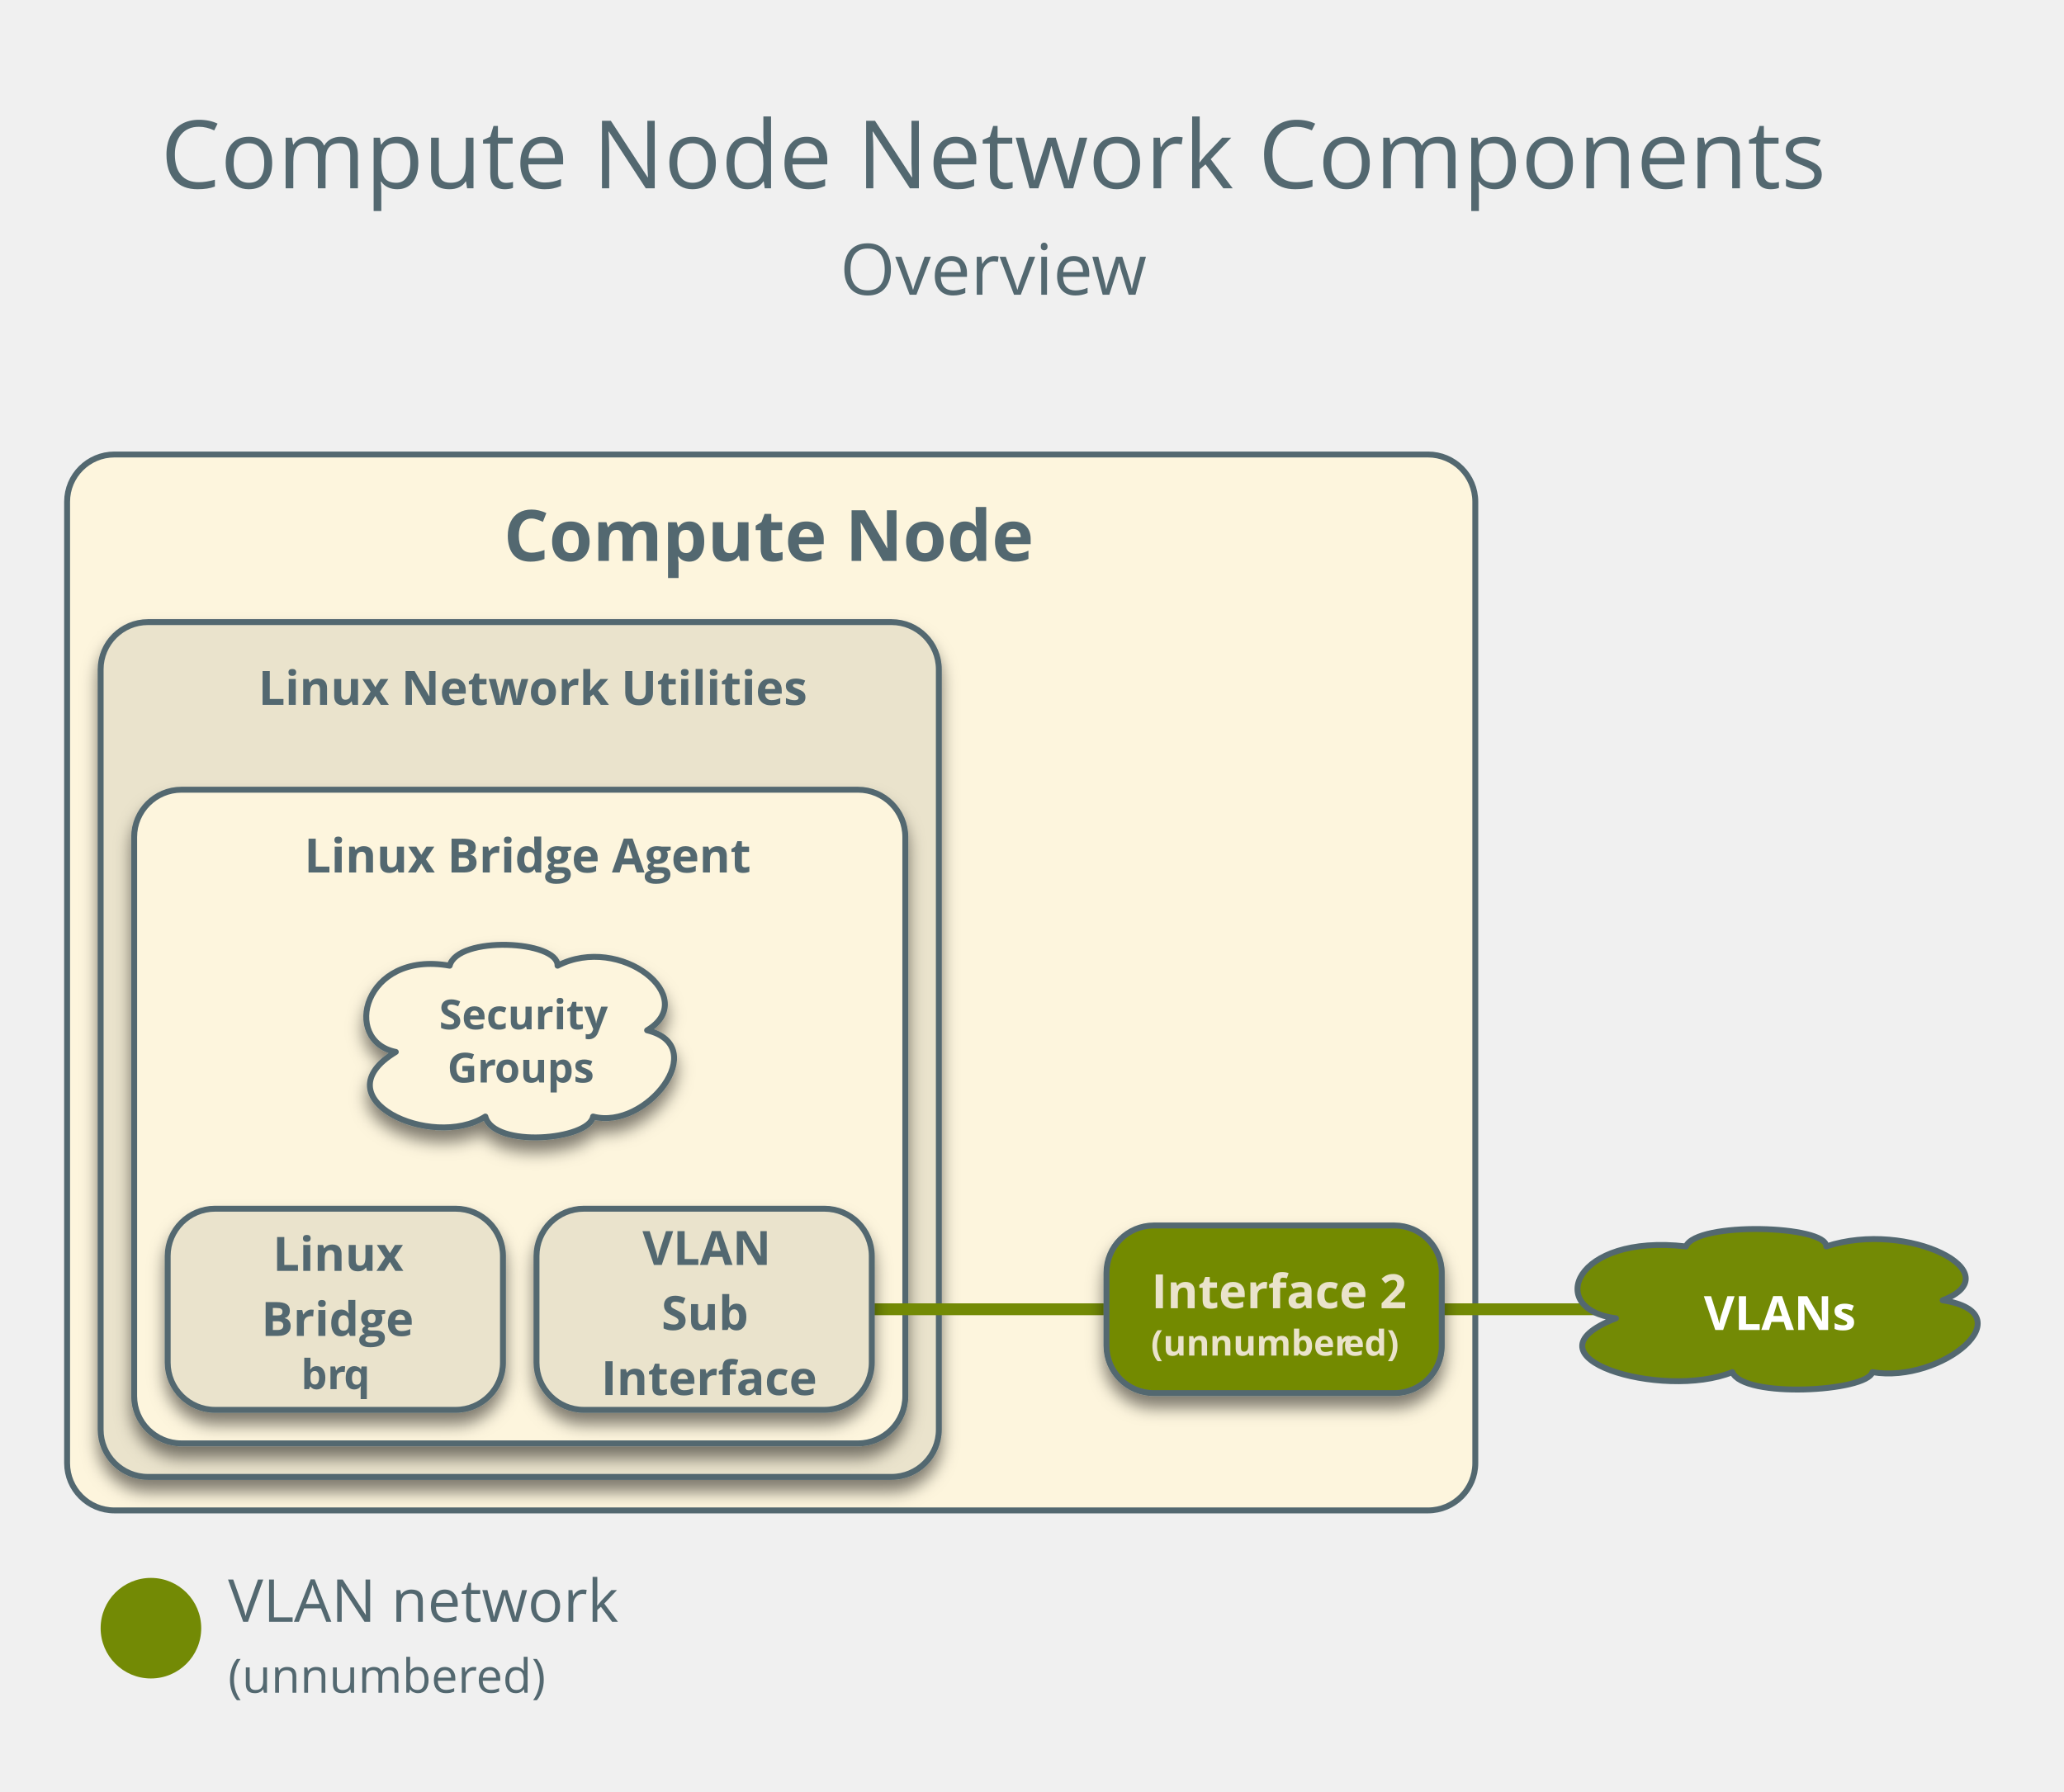
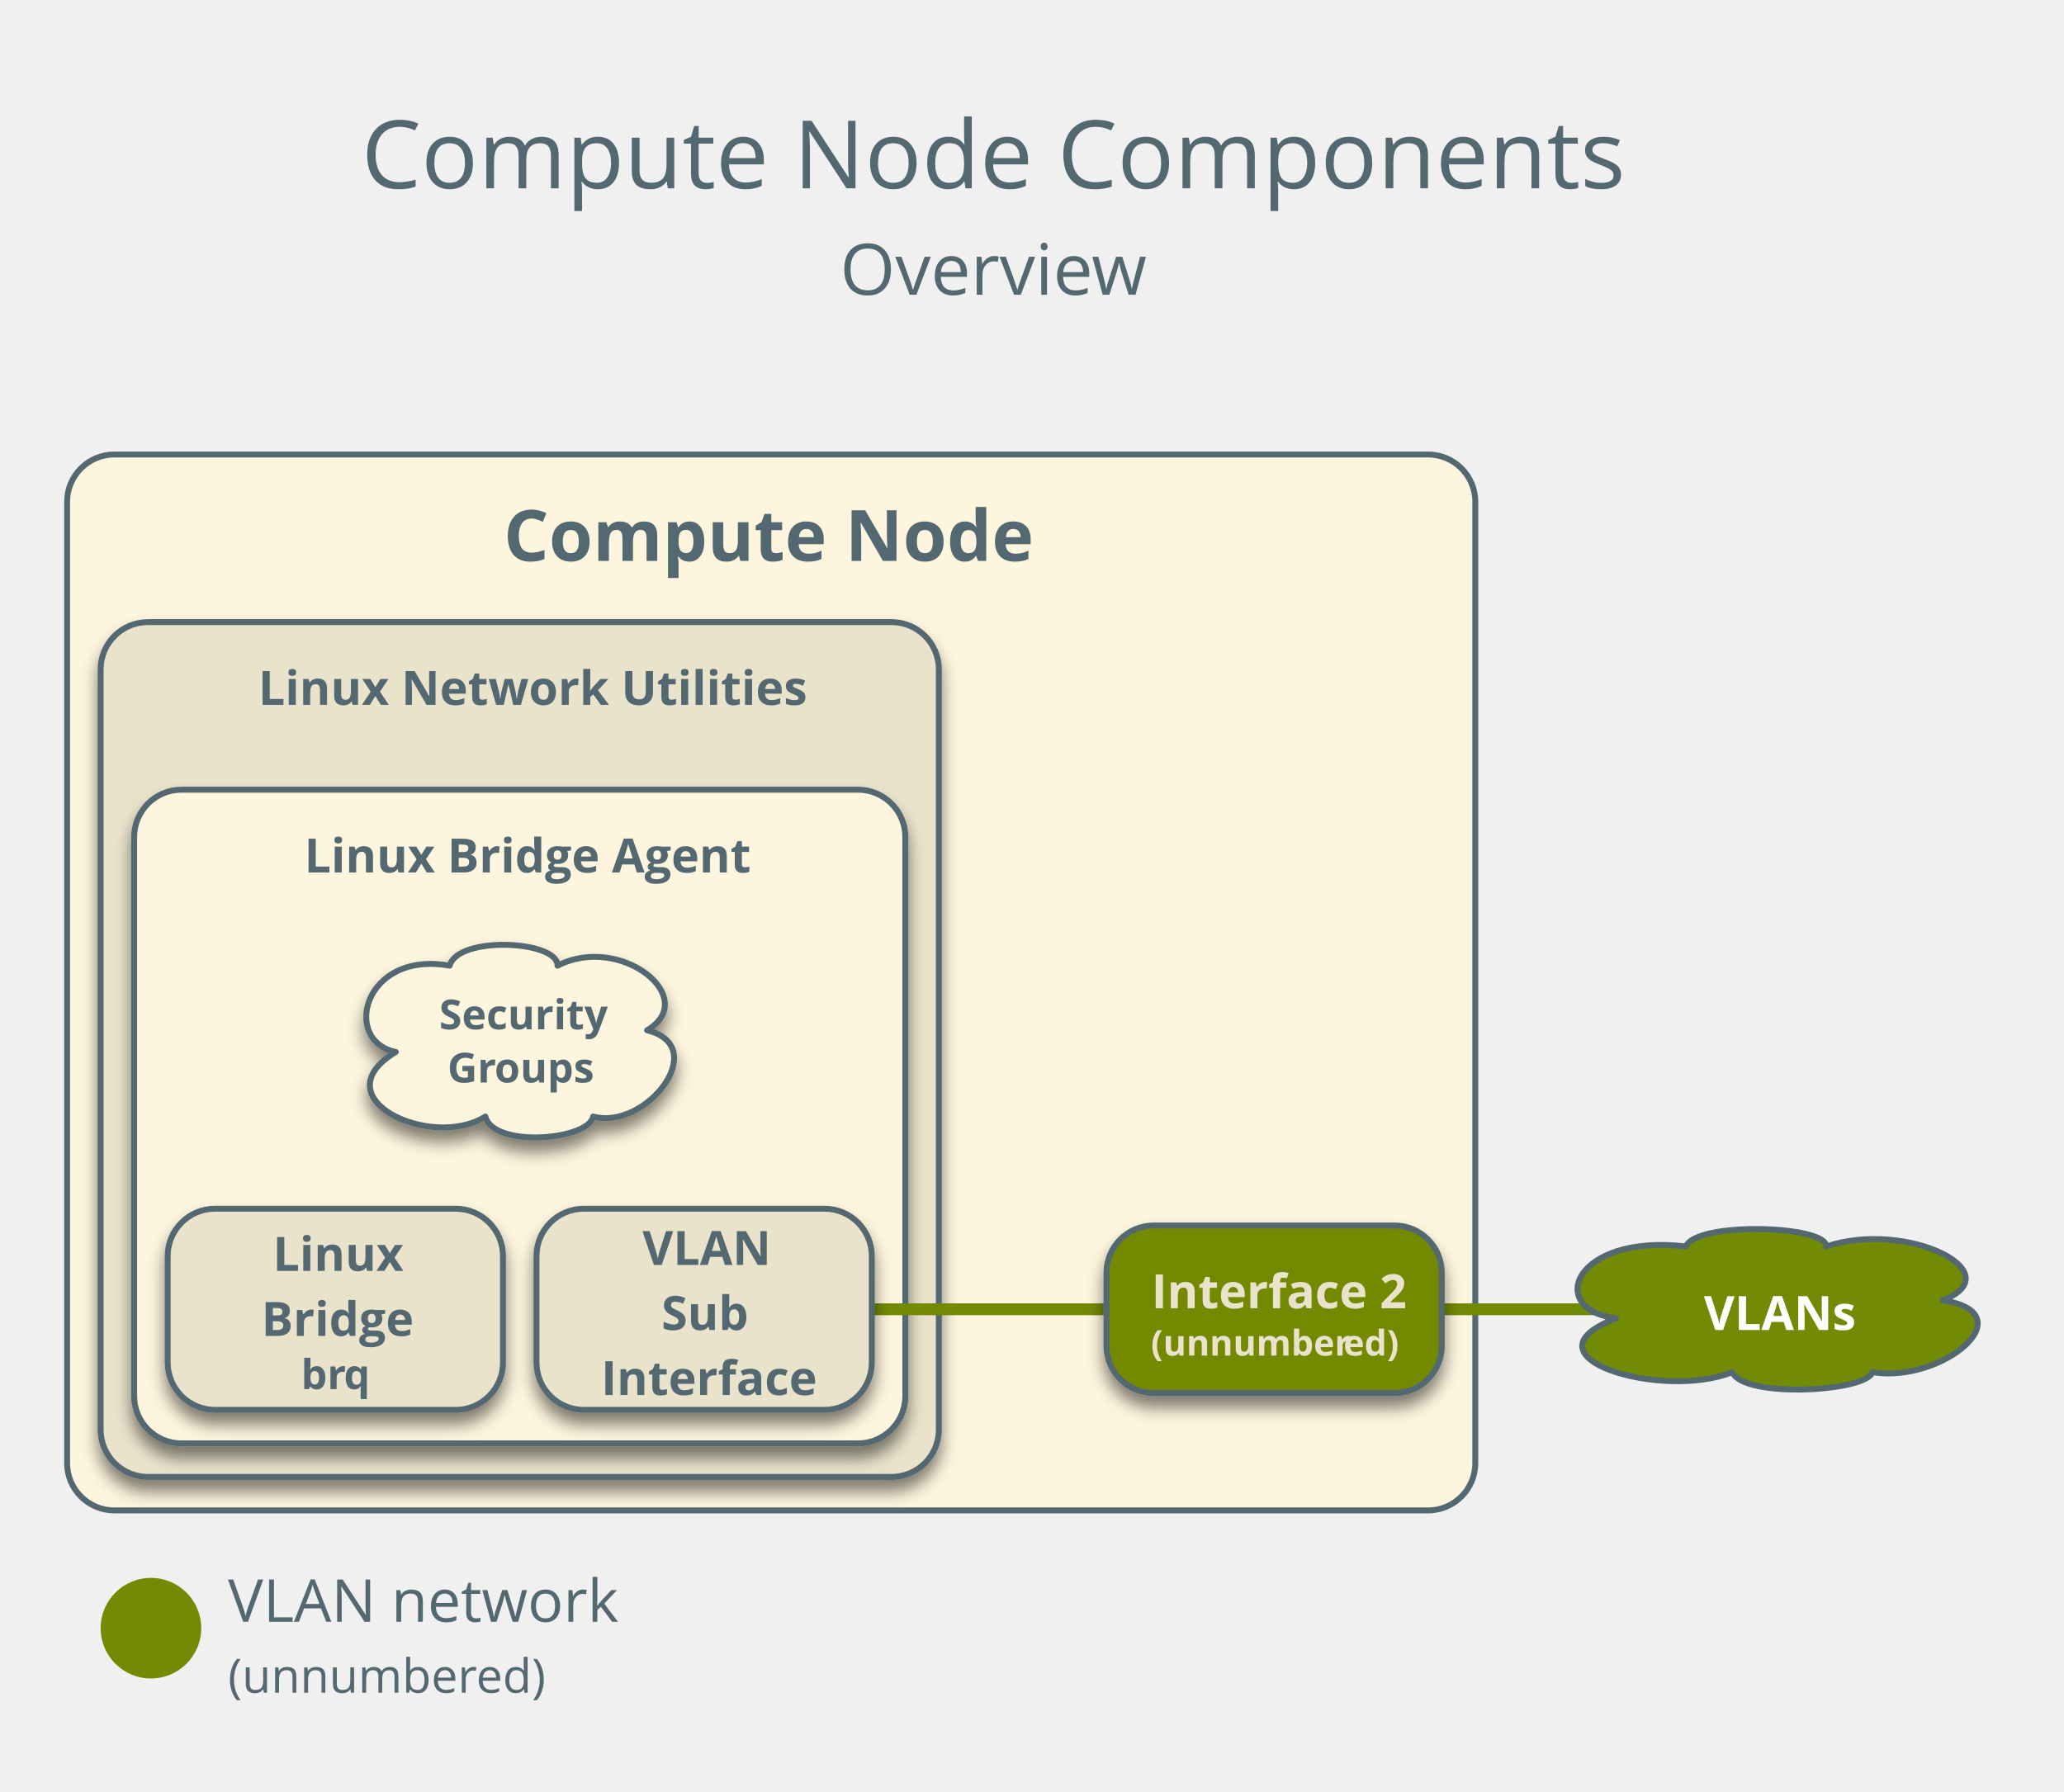
<svg xmlns="http://www.w3.org/2000/svg" version="1.1" viewBox="17 -6 349 303" width="349pt" height="303pt">
  <defs>
    <font-face font-family="Open Sans" font-size="12" panose-1="2 11 7 6 3 8 4 2 2 4" units-per-em="1000" underline-position="-75.195" underline-thickness="49.805" slope="0" x-height="549.805" cap-height="724.121" ascent="1068.848" descent="-292.969" font-weight="bold">
      <font-face-src>
        <font-face-name name="OpenSans-Semibold" />
      </font-face-src>
    </font-face>
    <font-face font-family="Open Sans" font-size="16" panose-1="2 11 6 6 3 5 4 2 2 4" units-per-em="1000" underline-position="-75.195" underline-thickness="49.805" slope="0" x-height="544.922" cap-height="724.121" ascent="1068.848" descent="-292.969" font-weight="500">
      <font-face-src>
        <font-face-name name="OpenSans" />
      </font-face-src>
    </font-face>
    <font-face font-family="Open Sans" font-size="12" panose-1="2 11 6 6 3 5 4 2 2 4" units-per-em="1000" underline-position="-75.195" underline-thickness="49.805" slope="0" x-height="544.922" cap-height="724.121" ascent="1068.848" descent="-292.969" font-weight="500">
      <font-face-src>
        <font-face-name name="OpenSans" />
      </font-face-src>
    </font-face>
    <font-face font-family="Open Sans" font-size="10" panose-1="2 11 6 6 3 5 4 2 2 4" units-per-em="1000" underline-position="-75.195" underline-thickness="49.805" slope="0" x-height="544.922" cap-height="724.121" ascent="1068.848" descent="-292.969" font-weight="500">
      <font-face-src>
        <font-face-name name="OpenSans" />
      </font-face-src>
    </font-face>
    <font-face font-family="Open Sans" font-size="8" panose-1="2 11 6 6 3 5 4 2 2 4" units-per-em="1000" underline-position="-75.195" underline-thickness="49.805" slope="0" x-height="544.922" cap-height="724.121" ascent="1068.848" descent="-292.969" font-weight="500">
      <font-face-src>
        <font-face-name name="OpenSans" />
      </font-face-src>
    </font-face>
    <filter id="Shadow" filterUnits="userSpaceOnUse">
      <feGaussianBlur in="SourceAlpha" result="blur" stdDeviation="1.308" />
      <feOffset in="blur" result="offset" dx="0" dy="2" />
      <feFlood flood-color="black" flood-opacity=".5" result="flood" />
      <feComposite in="flood" in2="offset" operator="in" result="color" />
      <feMerge>
        <feMergeNode in="color" />
        <feMergeNode in="SourceGraphic" />
      </feMerge>
    </filter>
    <font-face font-family="Open Sans" font-size="8" panose-1="2 11 7 6 3 8 4 2 2 4" units-per-em="1000" underline-position="-75.195" underline-thickness="49.805" slope="0" x-height="549.805" cap-height="724.121" ascent="1068.848" descent="-292.969" font-weight="bold">
      <font-face-src>
        <font-face-name name="OpenSans-Semibold" />
      </font-face-src>
    </font-face>
    <font-face font-family="Open Sans" font-size="7" panose-1="2 11 7 6 3 8 4 2 2 4" units-per-em="1000" underline-position="-75.195" underline-thickness="49.805" slope="0" x-height="549.805" cap-height="724.121" ascent="1068.848" descent="-292.969" font-weight="bold">
      <font-face-src>
        <font-face-name name="OpenSans-Semibold" />
      </font-face-src>
    </font-face>
    <font-face font-family="Open Sans" font-size="6" panose-1="2 11 7 6 3 8 4 2 2 4" units-per-em="1000" underline-position="-75.195" underline-thickness="49.805" slope="0" x-height="549.805" cap-height="724.121" ascent="1068.848" descent="-292.969" font-weight="bold">
      <font-face-src>
        <font-face-name name="OpenSans-Semibold" />
      </font-face-src>
    </font-face>
  </defs>
  <g stroke="none" stroke-opacity="1" stroke-dasharray="none" fill="none" fill-opacity="1">
    <g>
      <path d="M 36.346 70.866 L 258.457 70.866 C 262.875 70.866 266.457 74.448 266.457 78.866 L 266.457 241.449 C 266.457 245.867 262.875 249.449 258.457 249.449 L 36.346 249.449 C 31.928 249.449 28.346 245.867 28.346 241.449 L 28.346 78.866 C 28.346 74.448 31.928 70.866 36.346 70.866 Z" fill="#fdf5dd" />
      <path d="M 36.346 70.866 L 258.457 70.866 C 262.875 70.866 266.457 74.448 266.457 78.866 L 266.457 241.449 C 266.457 245.867 262.875 249.449 258.457 249.449 L 36.346 249.449 C 31.928 249.449 28.346 245.867 28.346 241.449 L 28.346 78.866 C 28.346 74.448 31.928 70.866 36.346 70.866 Z" stroke="#536870" stroke-linecap="round" stroke-linejoin="round" stroke-width="1" />
      <text transform="translate(33.34646 75.86614)" fill="#536870">
        <tspan font-family="Open Sans" font-size="12" font-weight="bold" fill="#536870" x="68.812" y="13" textLength="90.486"> Compute Node</tspan>
      </text>
-       <text transform="translate(43.96457 8.850393)" fill="#536870">
-         <tspan font-family="Open Sans" font-size="16" font-weight="500" fill="#536870" x=".199" y="17" textLength="281.602">Compute Node Network Components</tspan>
-         <tspan font-family="Open Sans" font-size="12" font-weight="500" fill="#536870" x="115.069" y="35" textLength="42.768">Overvie</tspan>
-         <tspan font-family="Open Sans" font-size="12" font-weight="500" fill="#536870" x="157.597" y="35" textLength="9.334">w</tspan>
+       <text transform="translate(77.96456 8.850393)" fill="#536870">
+         <tspan font-family="Open Sans" font-size="16" font-weight="500" fill="#536870" x=".141" y="17" textLength="213.719">Compute Node Components</tspan>
+         <tspan font-family="Open Sans" font-size="12" font-weight="500" fill="#536870" x="81.069" y="35" textLength="42.768">Overvie</tspan>
+         <tspan font-family="Open Sans" font-size="12" font-weight="500" fill="#536870" x="123.597" y="35" textLength="9.334">w</tspan>
      </text>
      <circle cx="42.52" cy="269.366" r="8.504" fill="#738a05" />
      <text transform="translate(55.55905 257.2835)" fill="#536870">
        <tspan font-family="Open Sans" font-size="10" font-weight="500" fill="#536870" x="0" y="11" textLength="66.035">VLAN network</tspan>
        <tspan font-family="Open Sans" font-size="8" font-weight="500" fill="#536870" x="0" y="23" textLength="42.105">(unnumber</tspan>
        <tspan font-family="Open Sans" font-size="8" font-weight="500" fill="#536870" x="41.945" y="23" textLength="11.758">ed)</tspan>
      </text>
      <g filter="url(#Shadow)">
        <path d="M 42.016 99.213 L 167.748 99.213 C 172.166 99.213 175.748 102.794 175.748 107.213 L 175.748 235.78 C 175.748 240.198 172.166 243.78 167.748 243.78 L 42.016 243.78 C 37.597 243.78 34.016 240.198 34.016 235.78 L 34.016 107.213 C 34.016 102.794 37.597 99.213 42.016 99.213 Z" fill="#eae3cc" />
        <path d="M 42.016 99.213 L 167.748 99.213 C 172.166 99.213 175.748 102.794 175.748 107.213 L 175.748 235.78 C 175.748 240.198 172.166 243.78 167.748 243.78 L 42.016 243.78 C 37.597 243.78 34.016 240.198 34.016 235.78 L 34.016 107.213 C 34.016 102.794 37.597 99.213 42.016 99.213 Z" stroke="#536870" stroke-linecap="round" stroke-linejoin="round" stroke-width="1" />
        <text transform="translate(39.01575 104.2126)" fill="#536870">
          <tspan font-family="Open Sans" font-size="8" font-weight="bold" fill="#536870" x="21.665" y="9" textLength="88.402">Linux Network Utilities</tspan>
        </text>
      </g>
      <g filter="url(#Shadow)">
        <path d="M 47.685 127.559 L 162.079 127.559 C 166.497 127.559 170.079 131.141 170.079 135.559 L 170.079 230.11 C 170.079 234.529 166.497 238.11 162.079 238.11 L 47.685 238.11 C 43.267 238.11 39.685 234.529 39.685 230.11 L 39.685 135.559 C 39.685 131.141 43.267 127.559 47.685 127.559 Z" fill="#fdf5dd" />
        <path d="M 47.685 127.559 L 162.079 127.559 C 166.497 127.559 170.079 131.141 170.079 135.559 L 170.079 230.11 C 170.079 234.529 166.497 238.11 162.079 238.11 L 47.685 238.11 C 43.267 238.11 39.685 234.529 39.685 230.11 L 39.685 135.559 C 39.685 131.141 43.267 127.559 47.685 127.559 Z" stroke="#536870" stroke-linecap="round" stroke-linejoin="round" stroke-width="1" />
        <text transform="translate(44.68504 132.5591)" fill="#536870">
          <tspan font-family="Open Sans" font-size="8" font-weight="bold" fill="#536870" x="23.767" y="9" textLength="72.859">Linux Bridge Agent</tspan>
        </text>
      </g>
      <g filter="url(#Shadow)">
        <path d="M 83.926 171.906 C 74.764 170.079 78.418 154.699 93.034 157.323 C 94.39 152.207 111.387 153.038 111.276 157.323 C 121.934 151.842 135.554 162.771 126.418 168.252 C 137.381 170.909 126.28 185.226 117.283 182.835 C 116.563 186.821 100.48 188.216 99.069 182.835 C 89.961 188.582 70.972 179.745 83.926 171.906 Z" fill="#fdf5dd" />
        <path d="M 83.926 171.906 C 74.764 170.079 78.418 154.699 93.034 157.323 C 94.39 152.207 111.387 153.038 111.276 157.323 C 121.934 151.842 135.554 162.771 126.418 168.252 C 137.381 170.909 126.28 185.226 117.283 182.835 C 116.563 186.821 100.48 188.216 99.069 182.835 C 89.961 188.582 70.972 179.745 83.926 171.906 Z" stroke="#536870" stroke-linecap="round" stroke-linejoin="round" stroke-width="1" />
        <text transform="translate(90.03937 161.0787)" fill="#536870">
          <tspan font-family="Open Sans" font-size="7" font-weight="bold" fill="#536870" x="1.21" y="7" textLength="27.265">Security</tspan>
          <tspan font-family="Open Sans" font-size="7" font-weight="bold" fill="#536870" x="2.618" y="16" textLength="8.101">Gr</tspan>
          <tspan font-family="Open Sans" font-size="7" font-weight="bold" fill="#536870" x="10.579" y="16" textLength="16.488">oups</tspan>
        </text>
      </g>
      <g filter="url(#Shadow)">
        <path d="M 53.354 198.425 L 94.047 198.425 C 98.466 198.425 102.047 202.007 102.047 206.425 L 102.047 224.441 C 102.047 228.859 98.466 232.441 94.047 232.441 L 53.354 232.441 C 48.936 232.441 45.354 228.859 45.354 224.441 L 45.354 206.425 C 45.354 202.007 48.936 198.425 53.354 198.425 Z" fill="#eae3cc" />
        <path d="M 53.354 198.425 L 94.047 198.425 C 98.466 198.425 102.047 202.007 102.047 206.425 L 102.047 224.441 C 102.047 228.859 98.466 232.441 94.047 232.441 L 53.354 232.441 C 48.936 232.441 45.354 228.859 45.354 224.441 L 45.354 206.425 C 45.354 202.007 48.936 198.425 53.354 198.425 Z" stroke="#536870" stroke-linecap="round" stroke-linejoin="round" stroke-width="1" />
        <text transform="translate(50.35433 199.9331)" fill="#536870">
          <tspan font-family="Open Sans" font-size="8" font-weight="bold" fill="#536870" x="12.782" y="9" textLength="23.207">Linux </tspan>
          <tspan font-family="Open Sans" font-size="8" font-weight="bold" fill="#536870" x="10.845" y="20" textLength="25.004">Bridge</tspan>
          <tspan font-family="Open Sans" font-size="7" font-weight="bold" fill="#536870" x="17.546" y="29" textLength="7.379">br</tspan>
          <tspan font-family="Open Sans" font-size="7" font-weight="bold" fill="#536870" x="24.785" y="29" textLength="4.361">q</tspan>
        </text>
      </g>
      <line x1="218.268" y1="215.433" x2="136.063" y2="215.433" stroke="#738a05" stroke-linecap="round" stroke-linejoin="round" stroke-width="2" />
      <line x1="260.787" y1="215.433" x2="317.48" y2="215.433" stroke="#738a05" stroke-linecap="round" stroke-linejoin="round" stroke-width="2" />
      <path d="M 290.238 216.956 C 278.327 215.433 283.077 202.616 302.078 204.803 C 303.841 200.54 325.937 201.232 325.793 204.803 C 339.648 200.236 357.354 209.343 345.478 213.911 C 359.729 216.125 345.298 228.056 333.602 226.063 C 332.666 229.385 311.758 230.547 309.923 226.063 C 298.084 230.852 273.397 223.489 290.238 216.956 Z" fill="#738a05" />
      <path d="M 290.238 216.956 C 278.327 215.433 283.077 202.616 302.078 204.803 C 303.841 200.54 325.937 201.232 325.793 204.803 C 339.648 200.236 357.354 209.343 345.478 213.911 C 359.729 216.125 345.298 228.056 333.602 226.063 C 332.666 229.385 311.758 230.547 309.923 226.063 C 298.084 230.852 273.397 223.489 290.238 216.956 Z" stroke="#536870" stroke-linecap="round" stroke-linejoin="round" stroke-width="1" />
      <text transform="translate(296.685 209.9331)" fill="white">
        <tspan font-family="Open Sans" font-size="8" font-weight="bold" fill="white" x="8.414" y="9" textLength="24.762">VLANs</tspan>
      </text>
      <g filter="url(#Shadow)">
        <path d="M 115.717 198.425 L 156.409 198.425 C 160.828 198.425 164.409 202.007 164.409 206.425 L 164.409 224.441 C 164.409 228.859 160.828 232.441 156.409 232.441 L 115.717 232.441 C 111.298 232.441 107.717 228.859 107.717 224.441 L 107.717 206.425 C 107.717 202.007 111.298 198.425 115.717 198.425 Z" fill="#eae3cc" />
        <path d="M 115.717 198.425 L 156.409 198.425 C 160.828 198.425 164.409 202.007 164.409 206.425 L 164.409 224.441 C 164.409 228.859 160.828 232.441 156.409 232.441 L 115.717 232.441 C 111.298 232.441 107.717 228.859 107.717 224.441 L 107.717 206.425 C 107.717 202.007 111.298 198.425 115.717 198.425 Z" stroke="#536870" stroke-linecap="round" stroke-linejoin="round" stroke-width="1" />
        <text transform="translate(112.7165 198.9331)" fill="#536870">
          <tspan font-family="Open Sans" font-size="8" font-weight="bold" fill="#536870" x="12.913" y="9" textLength="20.867">VLAN</tspan>
          <tspan font-family="Open Sans" font-size="8" font-weight="bold" fill="#536870" x="16.116" y="20" textLength="14.461">Sub</tspan>
          <tspan font-family="Open Sans" font-size="8" font-weight="bold" fill="#536870" x="5.928" y="31" textLength="34.836">Interface</tspan>
        </text>
      </g>
      <g filter="url(#Shadow)">
        <path d="M 212.094 201.26 L 252.787 201.26 C 257.206 201.26 260.787 204.842 260.787 209.26 L 260.787 221.606 C 260.787 226.025 257.206 229.606 252.787 229.606 L 212.094 229.606 C 207.676 229.606 204.094 226.025 204.094 221.606 L 204.094 209.26 C 204.094 204.842 207.676 201.26 212.094 201.26 Z" fill="#738a05" />
        <path d="M 212.094 201.26 L 252.787 201.26 C 257.206 201.26 260.787 204.842 260.787 209.26 L 260.787 221.606 C 260.787 226.025 257.206 229.606 252.787 229.606 L 212.094 229.606 C 207.676 229.606 204.094 226.025 204.094 221.606 L 204.094 209.26 C 204.094 204.842 207.676 201.26 212.094 201.26 Z" stroke="#536870" stroke-linecap="round" stroke-linejoin="round" stroke-width="1" />
        <text transform="translate(209.0945 206.2598)" fill="#eae3cb">
          <tspan font-family="Open Sans" font-size="8" font-weight="bold" fill="#eae3cb" x="2.606" y="9" textLength="41.48">Interface 2</tspan>
          <tspan font-family="Open Sans" font-size="6" font-weight="bold" fill="#eae3cb" x="2.531" y="17" textLength="32.654">(unnumber</tspan>
          <tspan font-family="Open Sans" font-size="6" font-weight="bold" fill="#eae3cb" x="35.065" y="17" textLength="9.097">ed)</tspan>
        </text>
      </g>
    </g>
  </g>
</svg>
